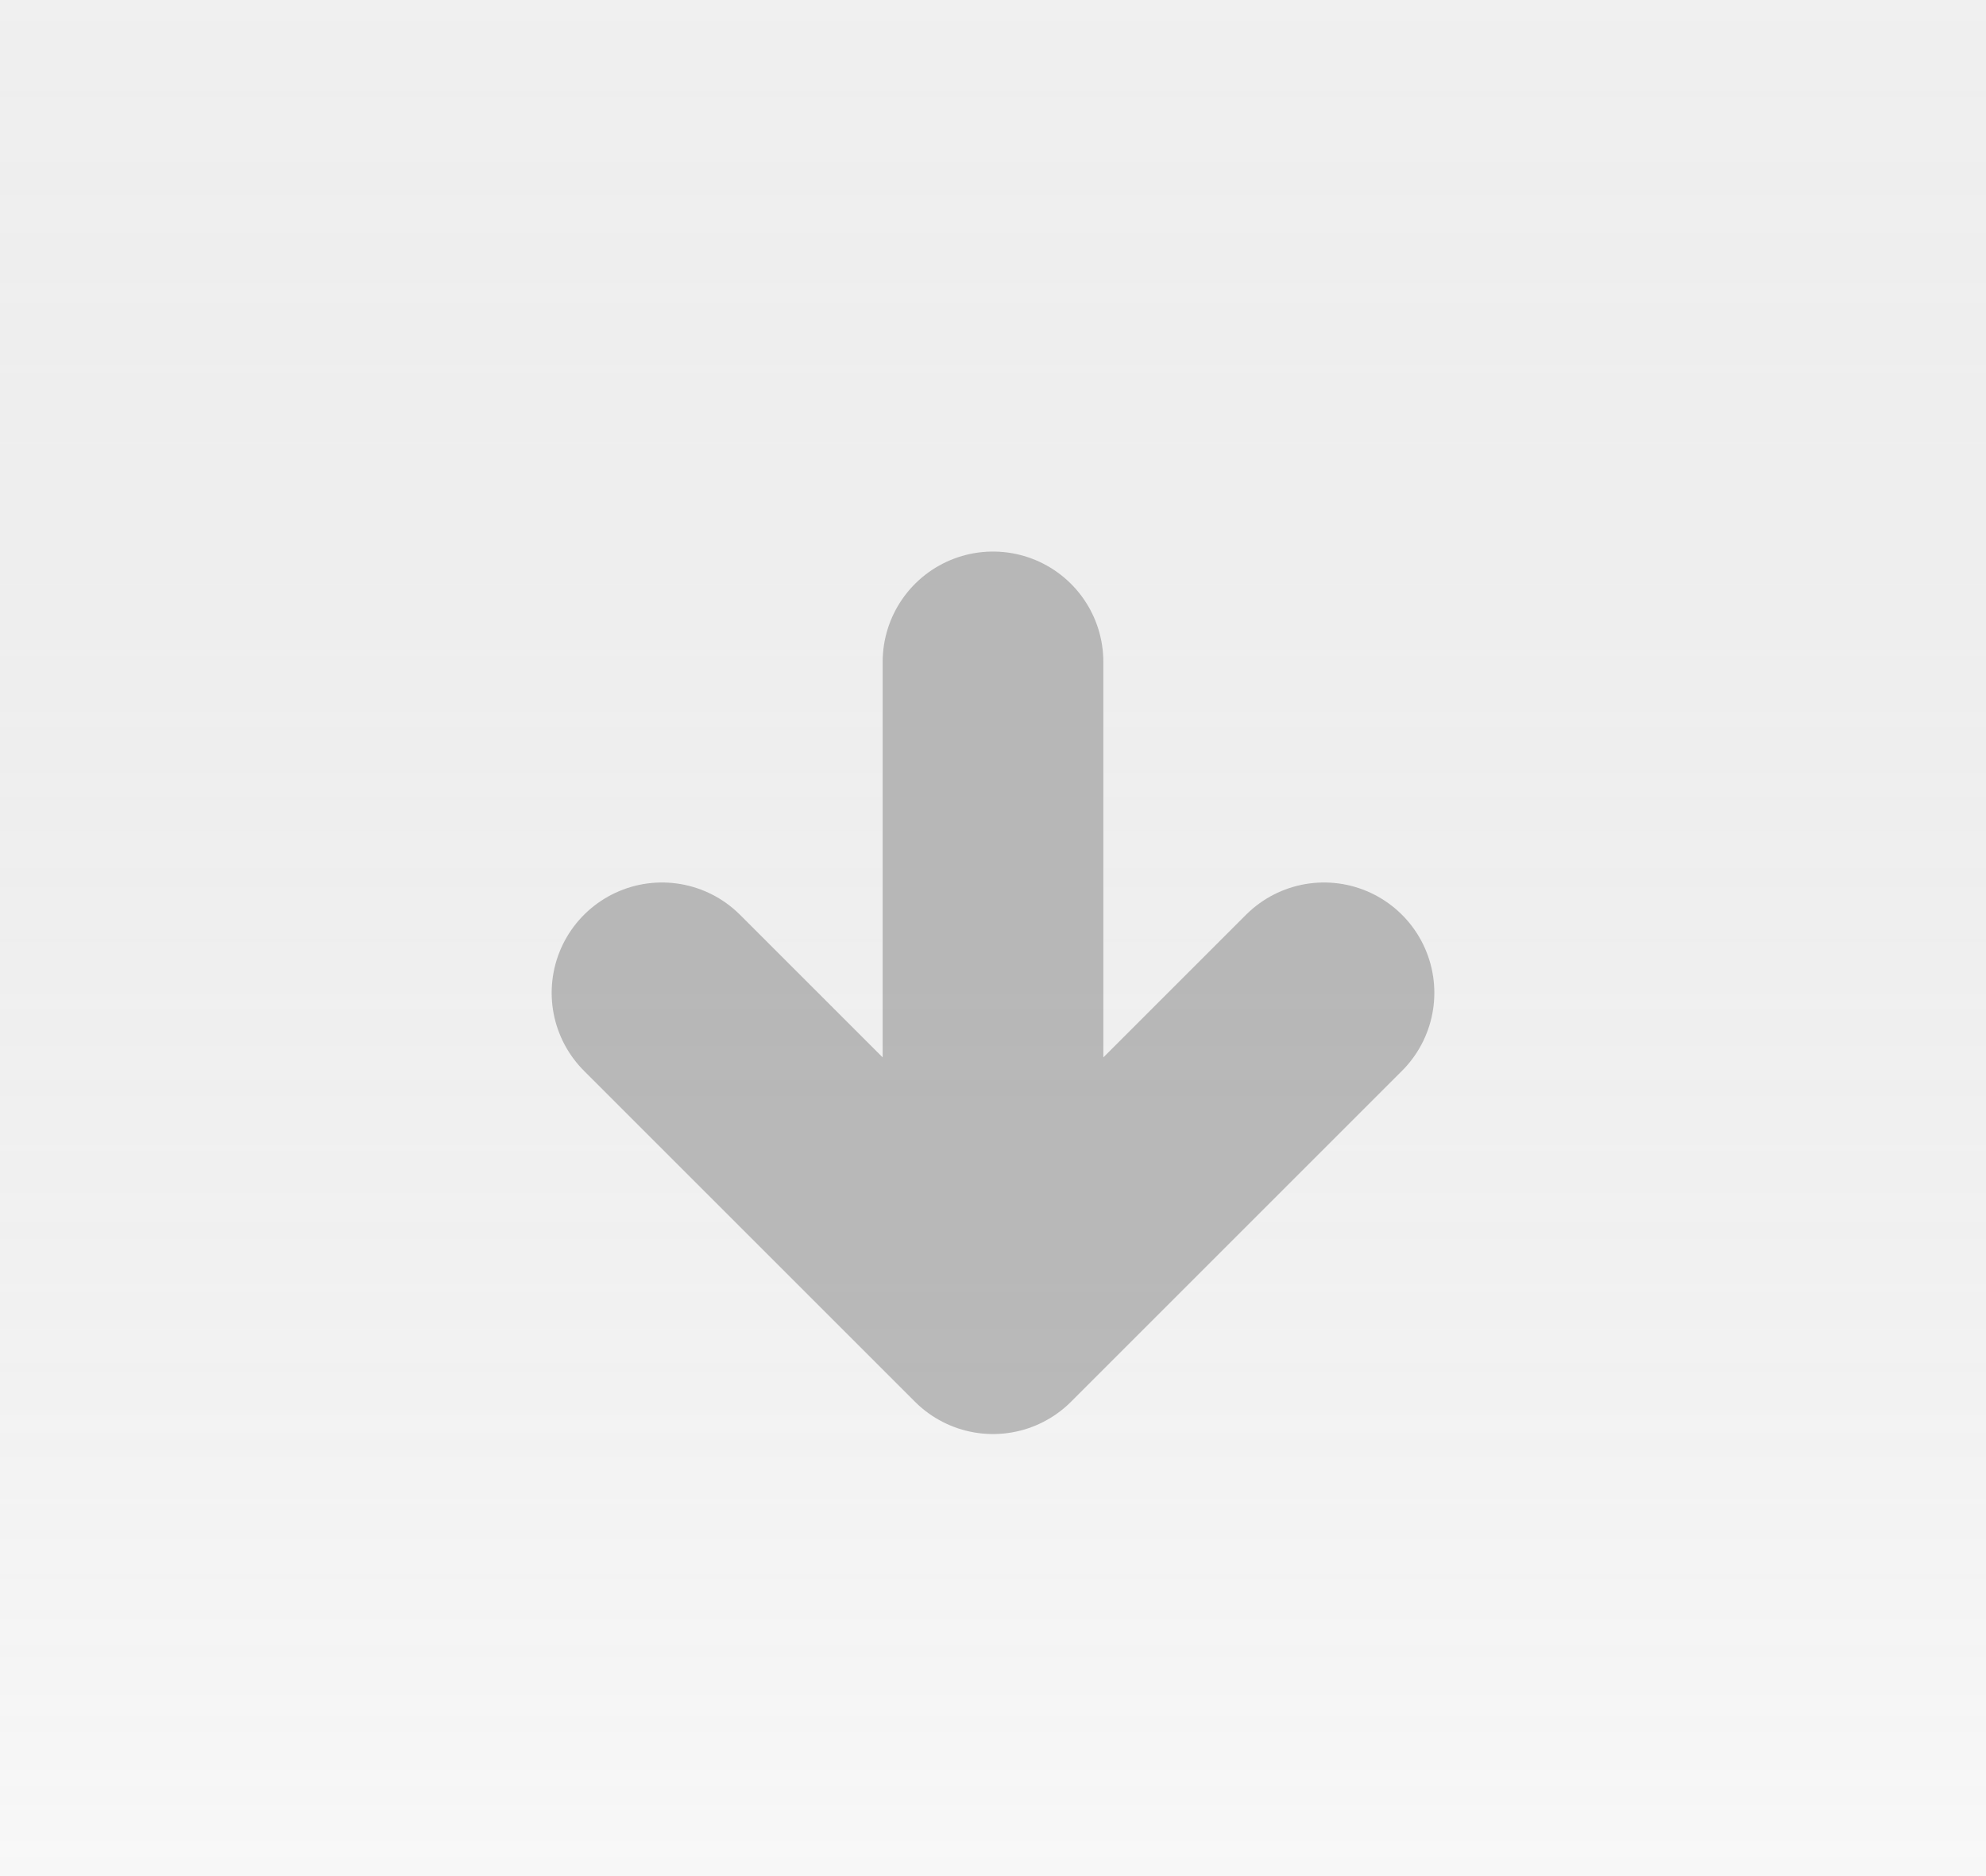
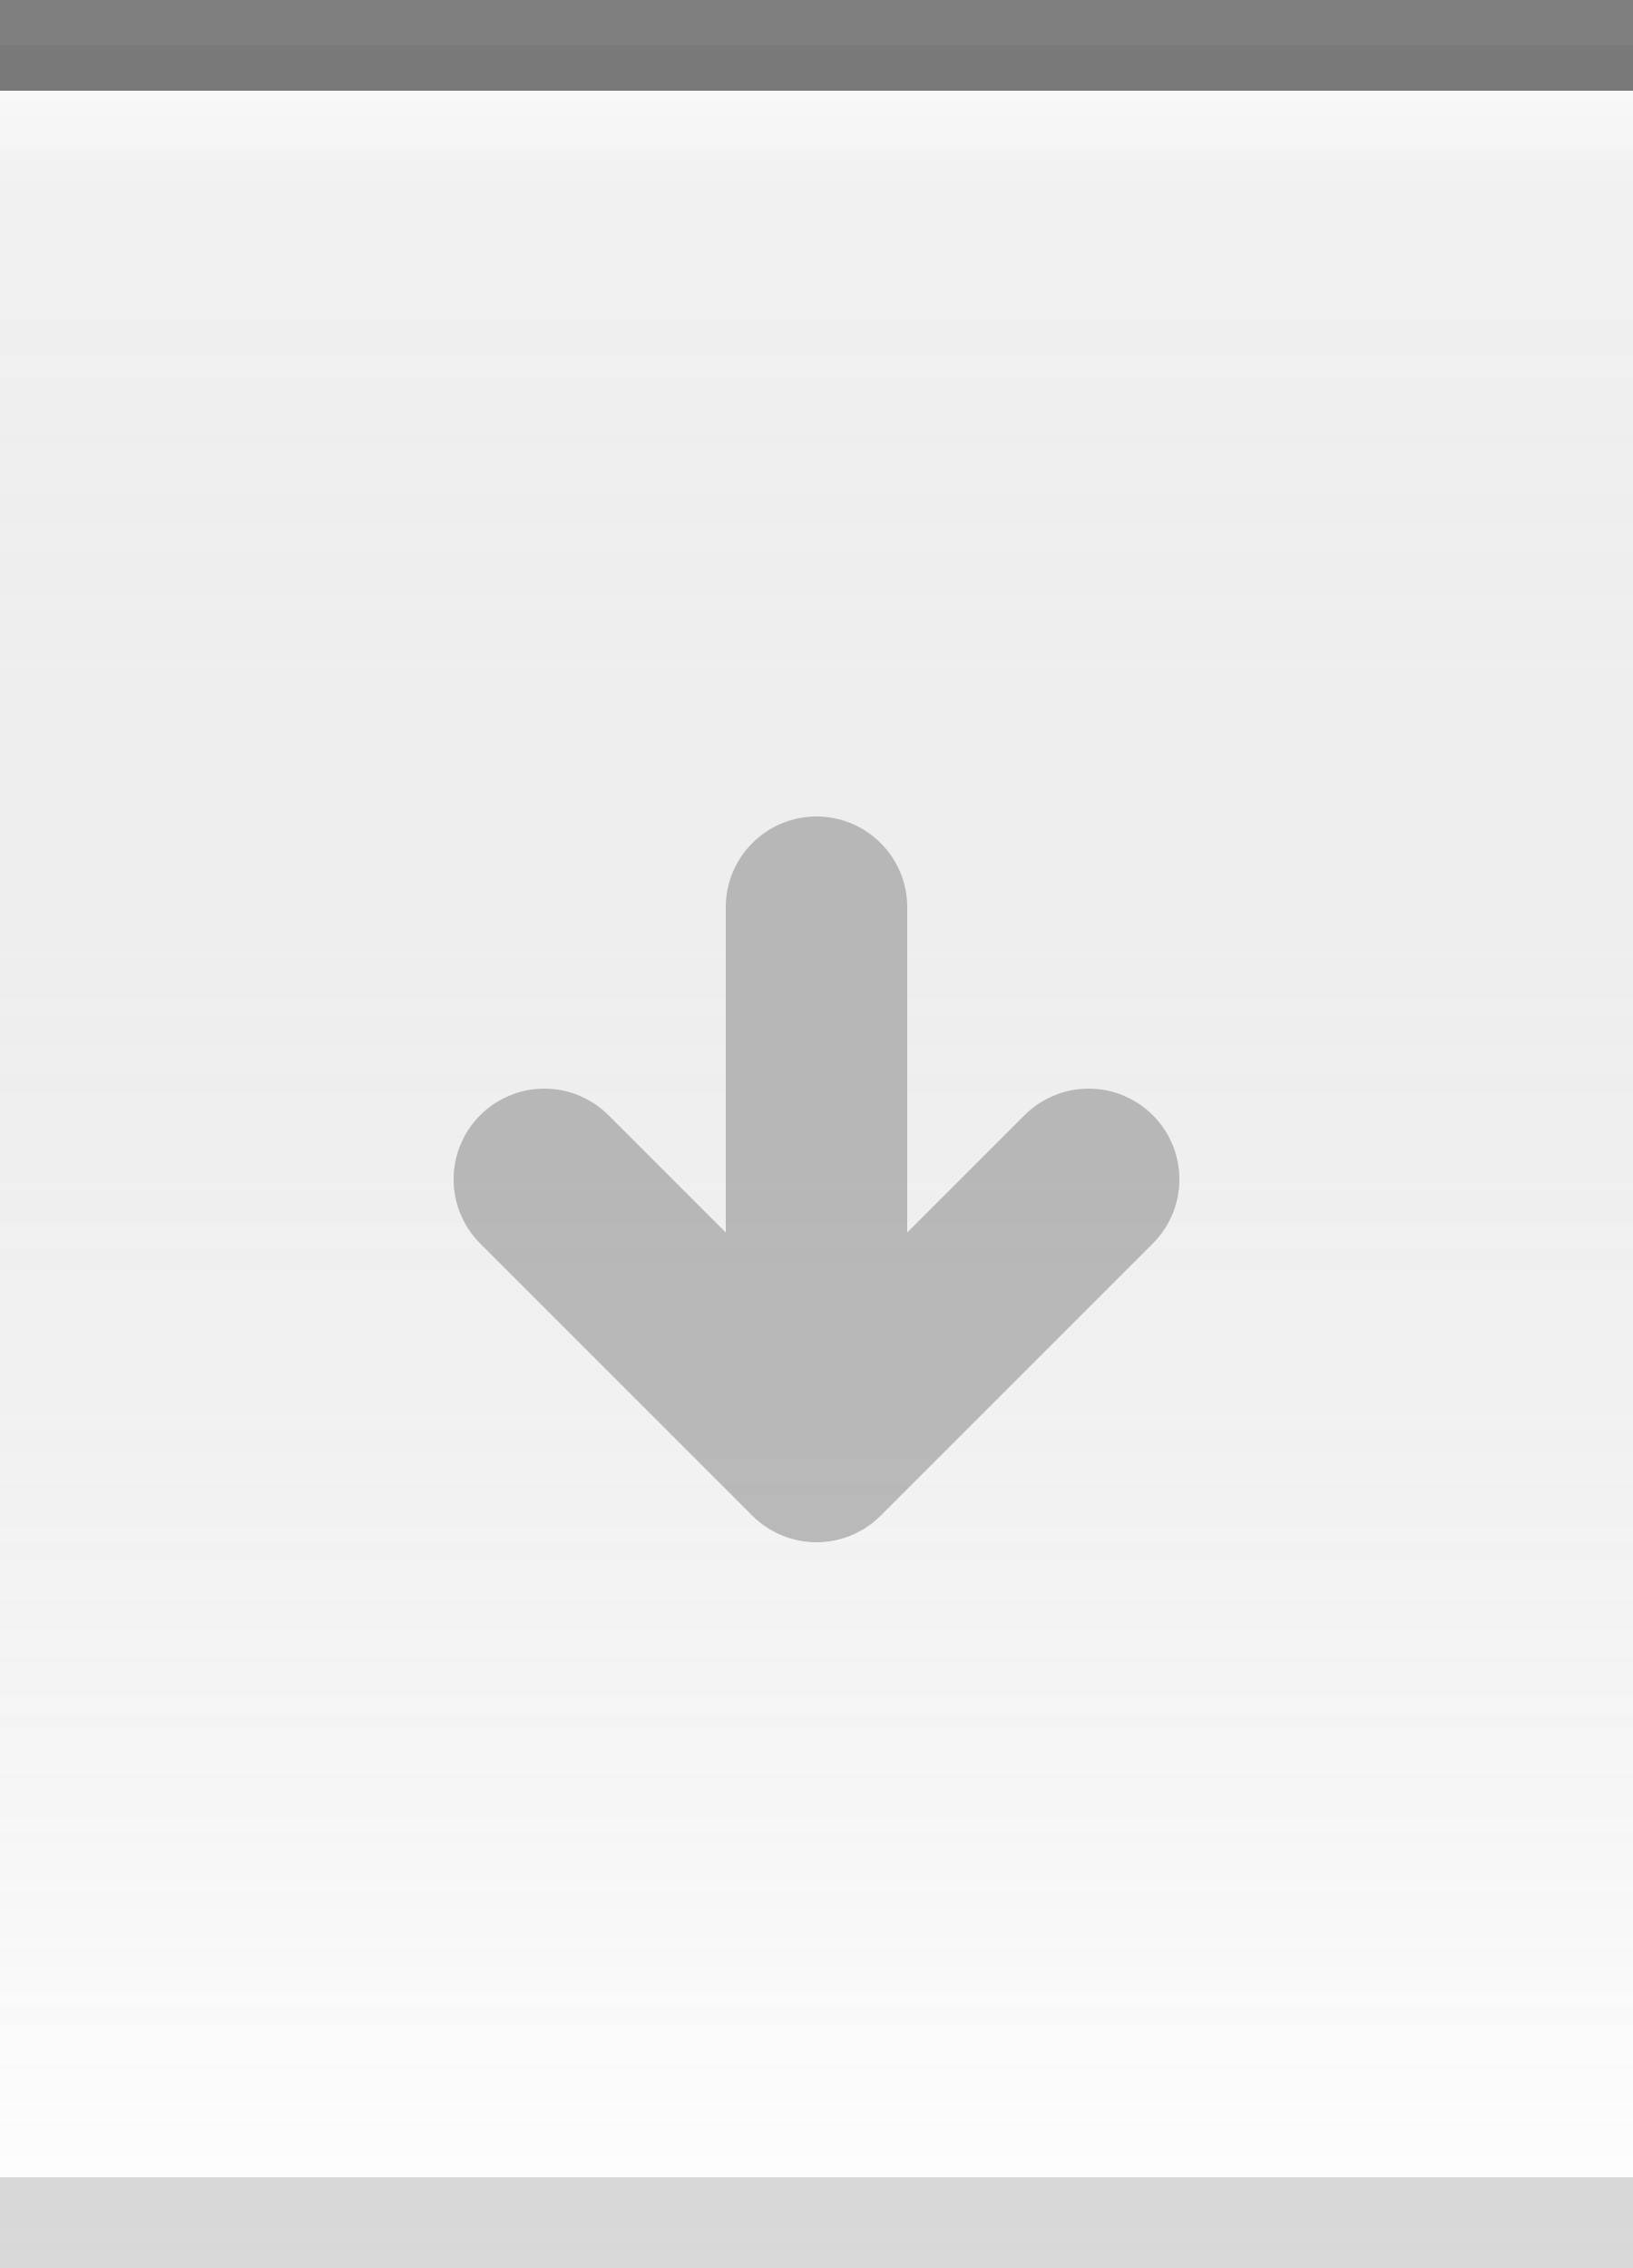
- <svg xmlns="http://www.w3.org/2000/svg" xmlns:xlink="http://www.w3.org/1999/xlink" width="18" height="17" id="svg2" version="1.0">
+ <svg xmlns="http://www.w3.org/2000/svg" xmlns:xlink="http://www.w3.org/1999/xlink" width="18" height="25" id="svg2" version="1.0">
  <defs id="defs4">
+     <linearGradient id="linearGradient5873">
+       <stop id="stop5875" offset="0" style="stop-color:white;stop-opacity:1;" />
+       <stop style="stop-color:white;stop-opacity:0;" offset="1" id="stop5877" />
+     </linearGradient>
    <linearGradient id="linearGradient5847">
      <stop style="stop-color:black;stop-opacity:0.05;" offset="0" id="stop5849" />
      <stop id="stop5851" offset="1" style="stop-color:white;stop-opacity:0.20;" />
    </linearGradient>
-     <linearGradient xlink:href="#linearGradient5847" id="linearGradient6945" gradientUnits="userSpaceOnUse" x1="4" y1="0.5" x2="4" y2="25" gradientTransform="matrix(2.5,0,0,1,-1,-4)" />
+     <linearGradient xlink:href="#linearGradient5847" id="linearGradient6945" gradientUnits="userSpaceOnUse" x1="4" y1="0.5" x2="4" y2="25" gradientTransform="matrix(1.15,0,0,1,-0.5,0)" />
+     <linearGradient xlink:href="#linearGradient5873" id="linearGradient6962" x1="19.5" y1="-1" x2="19.5" y2="4" gradientUnits="userSpaceOnUse" gradientTransform="matrix(1,0,0,0.2,-16,1.2)" />
  </defs>
  <g id="layer2" style="display:inline">
-     <path style="fill:url(#linearGradient6945);fill-opacity:1;fill-rule:evenodd;stroke:none;stroke-width:1;stroke-linecap:square;stroke-linejoin:miter;stroke-miterlimit:4;stroke-dasharray:none;stroke-opacity:1" d="M 0,-3.5 L 18,-3.5 C 18,-3.5 18,20.5 18,20.5 L 0,20.5 L 0,-3.5 z " id="path6057" />
+     <path style="fill:url(#linearGradient6945);fill-opacity:1;fill-rule:evenodd;stroke:none;stroke-width:1;stroke-linecap:square;stroke-linejoin:miter;stroke-miterlimit:4;stroke-dasharray:none;stroke-opacity:1" d="M 0,0.5 L 18,0.5 C 18,0.5 18,25 18,25 L 0,25 L 0,0.5 z " id="path6057" />
+   </g>
+   <g id="layer3">
+     <path style="fill:url(#linearGradient6962);fill-opacity:0.50;fill-rule:evenodd;stroke:none;stroke-width:1px;stroke-linecap:square;stroke-linejoin:miter;stroke-opacity:1" d="M 0,1 L 18,1 C 18,1 18,2 18,2 L 0,2 L 0,1 z " id="path6061" />
+   </g>
+   <g id="layer1" style="display:inline">
+     <path style="fill:none;fill-opacity:0.50;fill-rule:evenodd;stroke:black;stroke-width:1px;stroke-linecap:square;stroke-linejoin:miter;stroke-opacity:0.50" d="M 0.5,0.5 L 17.5,0.5" id="path6059" />
+   </g>
+   <g id="g20">
+     <g style="display:inline" id="g1628" transform="translate(3,7)">
+       <path id="path2620" style="opacity:0.50;fill:none;fill-opacity:0.50;fill-rule:evenodd;stroke:#7f7f7f;stroke-width:2;stroke-linecap:round;stroke-linejoin:round;stroke-miterlimit:4;stroke-opacity:1;display:inline" d="M 3,6 L 6,9 L 9,6 M 6,3 L 6,8" />
+     </g>
  </g>
  <g id="layer5">
-     <path style="fill:none;fill-opacity:0.50;fill-rule:evenodd;stroke:#7f7f7f;stroke-width:1px;stroke-linecap:square;stroke-linejoin:miter;stroke-opacity:0.15" d="M 0.5,20.5 L 17.5,20.5" id="path6989" />
-     <path id="path2620" style="opacity:0.50;fill:none;fill-opacity:0.50;fill-rule:evenodd;stroke:#7f7f7f;stroke-width:2;stroke-linecap:round;stroke-linejoin:round;stroke-miterlimit:4;stroke-opacity:1;display:inline" d="M 6,9 L 9,12 L 12,9 M 9,6 L 9,11" />
+     <path style="fill:none;fill-opacity:0.50;fill-rule:evenodd;stroke:black;stroke-width:1px;stroke-linecap:square;stroke-linejoin:miter;stroke-opacity:0.15" d="M 0.5,24.5 L 17.5,24.5" id="path6989" />
  </g>
</svg>
